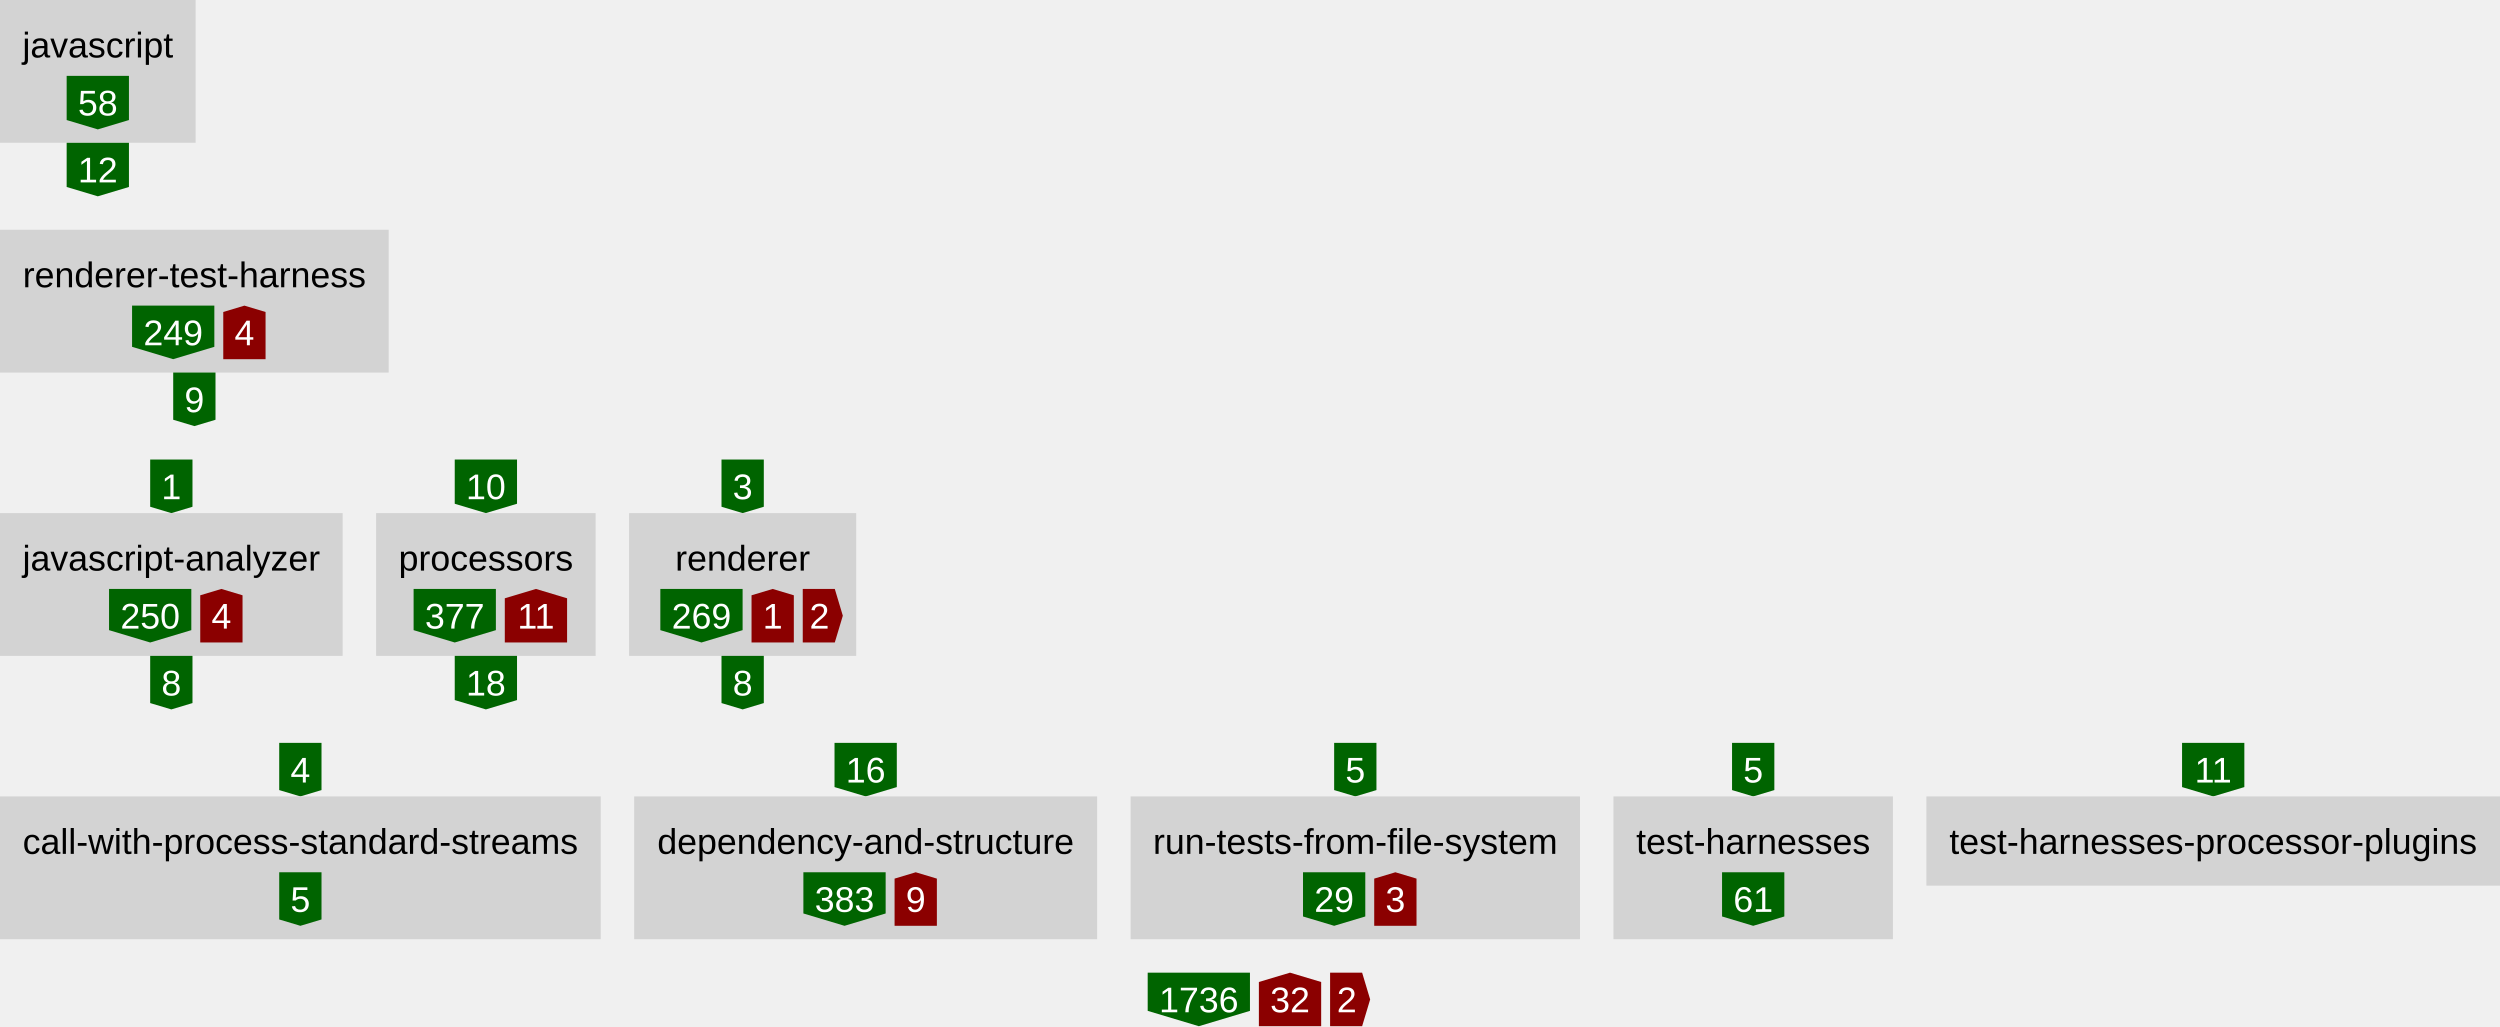
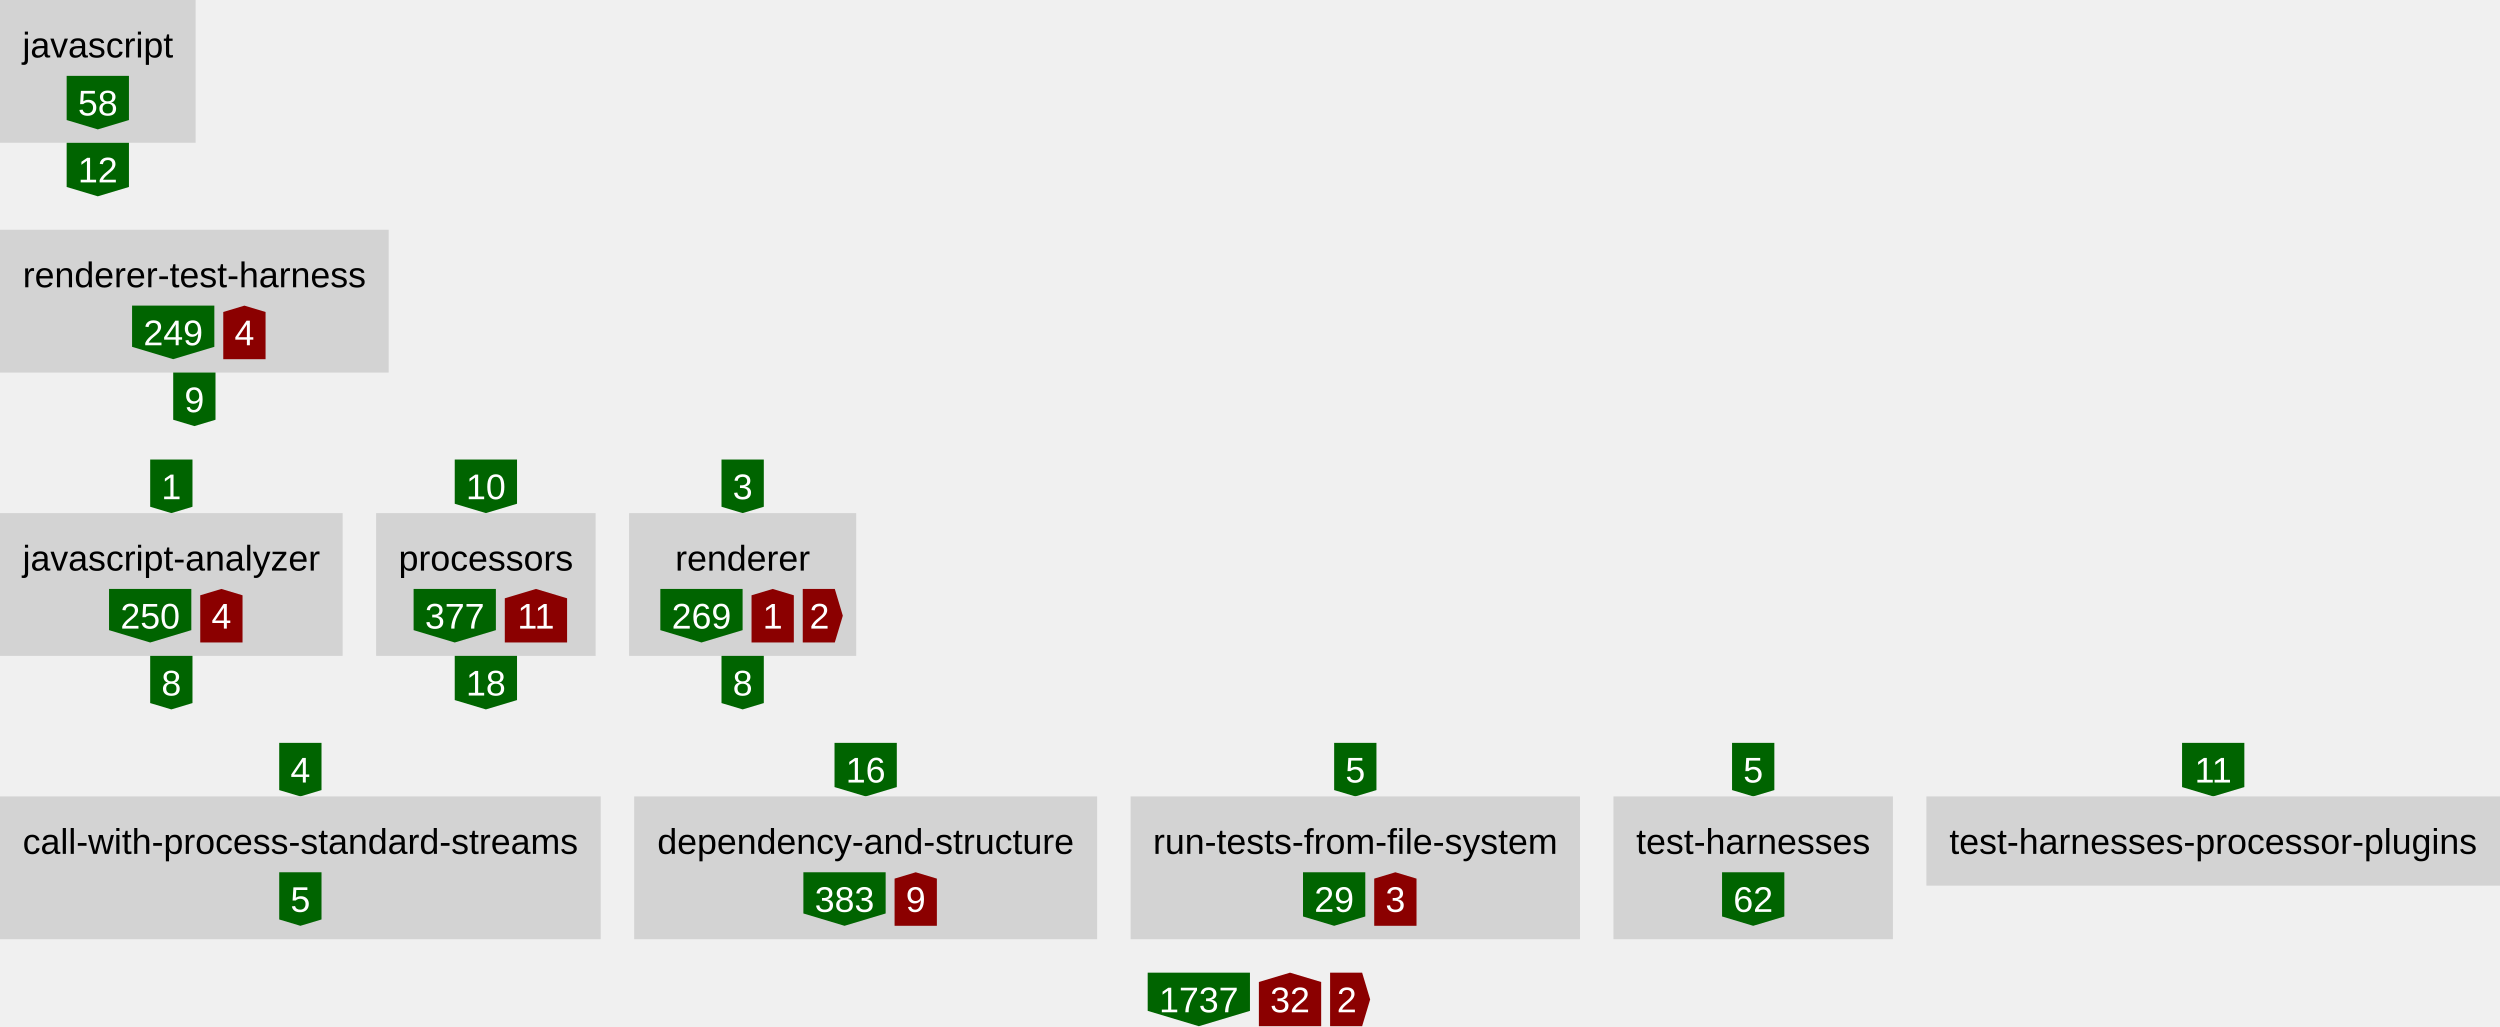
<svg xmlns="http://www.w3.org/2000/svg" height="460" width="1120.64">
  <defs>
    <style type="text/css">text{font-family:arial;font-size:16px}g.anonymous&gt;text{font-style:italic}g.parent&gt;rect{fill:none;stroke:gray}g.item&gt;rect{fill:lightgray}g.item&gt;text{text-anchor:middle}g.dependency&gt;text{fill:white;text-anchor:middle}</style>
  </defs>
  <symbol id="down-arrow" preserveAspectRatio="xMidYMax slice" viewBox="0,0,1,1">
    <polygon fill="darkgreen" points="0,0.85 0,0 1,0 1,0.85 0.5,1" />
  </symbol>
  <symbol id="right-arrow" preserveAspectRatio="xMaxYMid slice" viewBox="0,0,1,1">
    <polygon fill="darkred" points="0.85,0 0,0 0,1 0.85,1 1,0.5" />
  </symbol>
  <symbol id="up-arrow" preserveAspectRatio="xMidYMin slice" viewBox="0,0,1,1">
    <polygon fill="darkred" points="0,0.15 0,1 1,1 1,0.15 0.5,0" />
  </symbol>
  <g class="item">
    <rect height="64" width="87.68" />
    <text x="43.84" y="25.76">javascript</text>
    <g class="dependency">
      <use href="#down-arrow" height="24" width="27.92" x="29.88" y="34" />
      <text x="43.84" y="51.76">58</text>
    </g>
  </g>
  <g class="dependency">
    <use href="#down-arrow" height="24" width="27.92" x="29.88" y="64" />
    <text x="43.84" y="81.76">12</text>
  </g>
  <g class="item">
    <rect height="64" width="174.24" y="103" />
    <text x="87.12" y="128.76">renderer-test-harness</text>
    <g class="dependency">
      <use href="#down-arrow" height="24" width="36.88" x="59.2" y="137" />
      <text x="77.64" y="154.76">249</text>
    </g>
    <g class="dependency">
      <use href="#up-arrow" height="24" width="18.96" x="100.08" y="137" />
      <text x="109.56" y="154.76">4</text>
    </g>
  </g>
  <g class="dependency">
    <use href="#down-arrow" height="24" width="18.96" x="77.64" y="167" />
    <text x="87.12" y="184.76">9</text>
  </g>
  <g class="dependency">
    <use href="#down-arrow" height="24" width="18.96" x="67.32" y="206" />
    <text x="76.8" y="223.76">1</text>
  </g>
  <g class="item">
    <rect height="64" width="153.6" y="230" />
    <text x="76.8" y="255.76">javascript-analyzer</text>
    <g class="dependency">
      <use href="#down-arrow" height="24" width="36.88" x="48.88" y="264" />
      <text x="67.32" y="281.76">250</text>
    </g>
    <g class="dependency">
      <use href="#up-arrow" height="24" width="18.96" x="89.76" y="264" />
      <text x="99.24" y="281.76">4</text>
    </g>
  </g>
  <g class="dependency">
    <use href="#down-arrow" height="24" width="18.96" x="67.32" y="294" />
    <text x="76.8" y="311.76">8</text>
  </g>
  <g class="dependency">
    <use href="#down-arrow" height="24" width="27.92" x="203.84" y="206" />
    <text x="217.8" y="223.76">10</text>
  </g>
  <g class="item">
    <rect height="64" width="98.4" x="168.6" y="230" />
    <text x="217.8" y="255.76">processors</text>
    <g class="dependency">
      <use href="#down-arrow" height="24" width="36.88" x="185.4" y="264" />
      <text x="203.84" y="281.76">377</text>
    </g>
    <g class="dependency">
      <use href="#up-arrow" height="24" width="27.92" x="226.28" y="264" />
      <text x="240.24" y="281.76">11</text>
    </g>
  </g>
  <g class="dependency">
    <use href="#down-arrow" height="24" width="27.92" x="203.84" y="294" />
    <text x="217.8" y="311.76">18</text>
  </g>
  <g class="dependency">
    <use href="#down-arrow" height="24" width="18.96" x="323.42" y="206" />
    <text x="332.9" y="223.76">3</text>
  </g>
  <g class="item">
    <rect height="64" width="101.8" x="282" y="230" />
    <text x="332.9" y="255.76">renderer</text>
    <g class="dependency">
      <use href="#down-arrow" height="24" width="36.88" x="296" y="264" />
      <text x="314.44" y="281.76">269</text>
    </g>
    <g class="dependency">
      <use href="#up-arrow" height="24" width="18.96" x="336.88" y="264" />
      <text x="346.36" y="281.76">1</text>
    </g>
    <g class="dependency">
      <use href="#right-arrow" height="24" width="17.96" x="359.84" y="264" />
      <text x="367.32" y="281.76">2</text>
    </g>
  </g>
  <g class="dependency">
    <use href="#down-arrow" height="24" width="18.96" x="323.42" y="294" />
    <text x="332.9" y="311.76">8</text>
  </g>
  <g class="dependency">
    <use href="#down-arrow" height="24" width="18.96" x="125.16" y="333" />
    <text x="134.64" y="350.76">4</text>
  </g>
  <g class="item">
    <rect height="64" width="269.28" y="357" />
    <text x="134.64" y="382.76">call-with-process-standard-streams</text>
    <g class="dependency">
      <use href="#down-arrow" height="24" width="18.96" x="125.16" y="391" />
      <text x="134.64" y="408.76">5</text>
    </g>
  </g>
  <g class="dependency">
    <use href="#down-arrow" height="24" width="27.92" x="374.08" y="333" />
    <text x="388.04" y="350.76">16</text>
  </g>
  <g class="item">
    <rect height="64" width="207.52" x="284.28" y="357" />
    <text x="388.04" y="382.76">dependency-and-structure</text>
    <g class="dependency">
      <use href="#down-arrow" height="24" width="36.88" x="360.12" y="391" />
      <text x="378.56" y="408.76">383</text>
    </g>
    <g class="dependency">
      <use href="#up-arrow" height="24" width="18.96" x="401" y="391" />
      <text x="410.48" y="408.76">9</text>
    </g>
  </g>
  <g class="dependency">
    <use href="#down-arrow" height="24" width="18.96" x="598.04" y="333" />
    <text x="607.52" y="350.76">5</text>
  </g>
  <g class="item">
    <rect height="64" width="201.44" x="506.8" y="357" />
    <text x="607.52" y="382.76">run-tests-from-file-system</text>
    <g class="dependency">
      <use href="#down-arrow" height="24" width="27.92" x="584.08" y="391" />
      <text x="598.04" y="408.76">29</text>
    </g>
    <g class="dependency">
      <use href="#up-arrow" height="24" width="18.96" x="616" y="391" />
      <text x="625.48" y="408.76">3</text>
    </g>
  </g>
  <g class="dependency">
    <use href="#down-arrow" height="24" width="18.96" x="776.4" y="333" />
    <text x="785.88" y="350.76">5</text>
  </g>
  <g class="item">
    <rect height="64" width="125.28" x="723.24" y="357" />
    <text x="785.88" y="382.76">test-harnesses</text>
    <g class="dependency">
      <use href="#down-arrow" height="24" width="27.92" x="771.92" y="391" />
-       <text x="785.88" y="408.76">61</text>
+       <text x="785.88" y="408.76">62</text>
    </g>
  </g>
  <g class="dependency">
    <use href="#down-arrow" height="24" width="27.92" x="978.12" y="333" />
    <text x="992.08" y="350.76">11</text>
  </g>
  <g class="item">
    <rect height="40" width="257.12" x="863.52" y="357" />
    <text x="992.08" y="382.76">test-harnesses-processor-plugins</text>
  </g>
  <g class="dependency">
    <use href="#down-arrow" height="24" width="45.84" x="514.46" y="436" />
-     <text x="537.38" y="453.76">1736</text>
+     <text x="537.38" y="453.76">1737</text>
  </g>
  <g class="dependency">
    <use href="#up-arrow" height="24" width="27.92" x="564.3" y="436" />
    <text x="578.26" y="453.76">32</text>
  </g>
  <g class="dependency">
    <use href="#right-arrow" height="24" width="17.96" x="596.22" y="436" />
    <text x="603.7" y="453.76">2</text>
  </g>
</svg>
